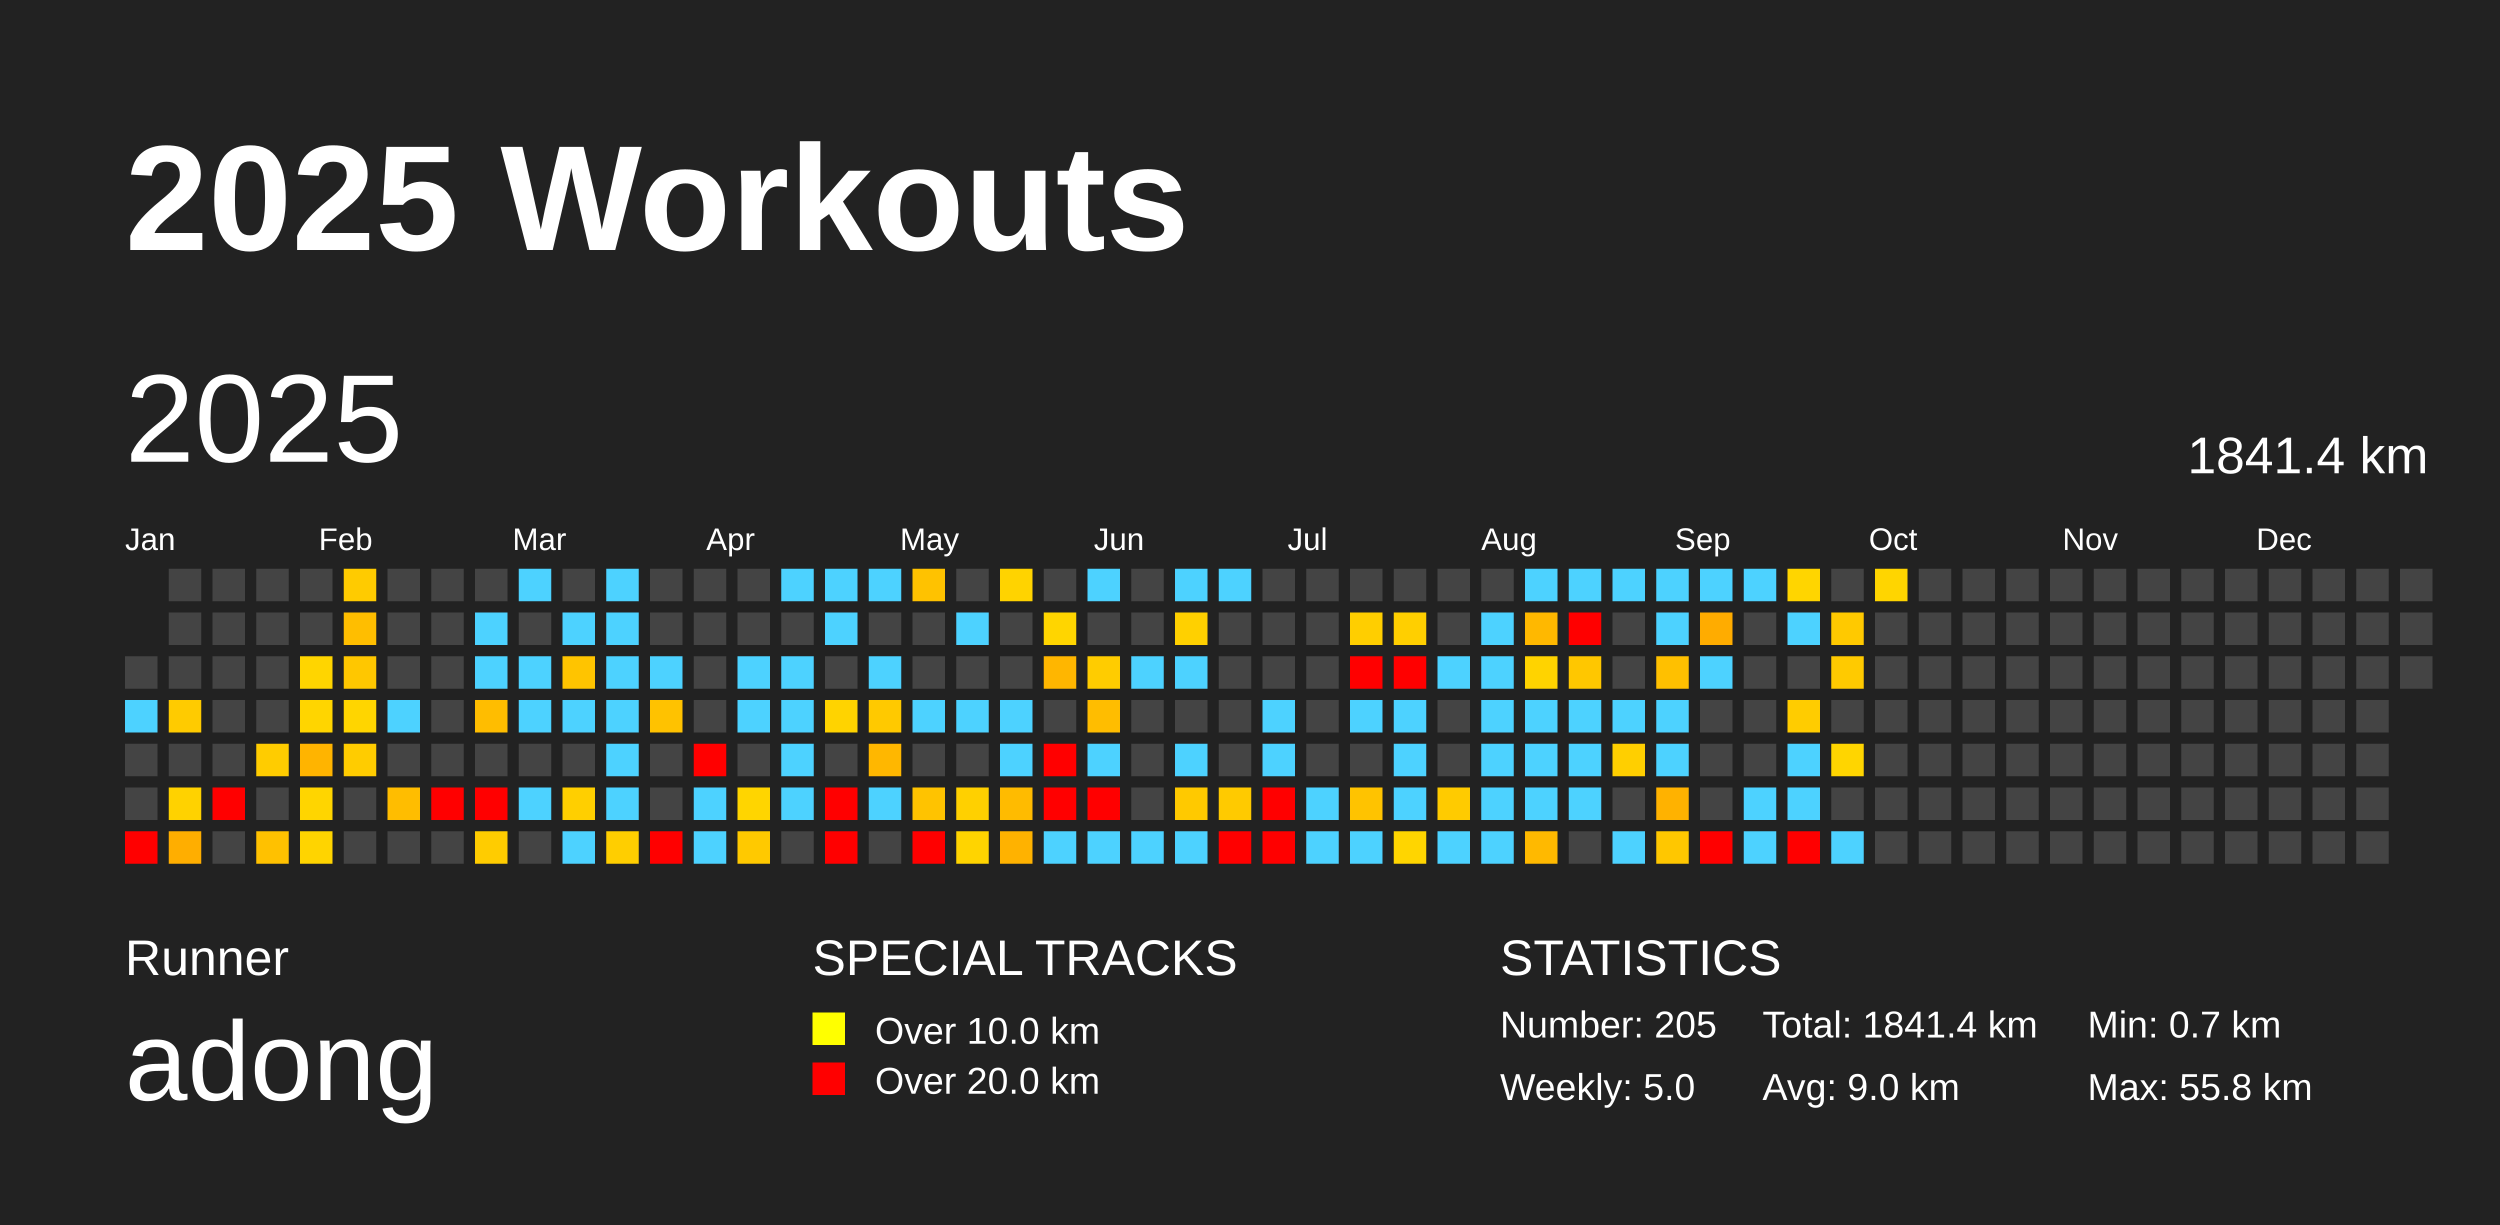
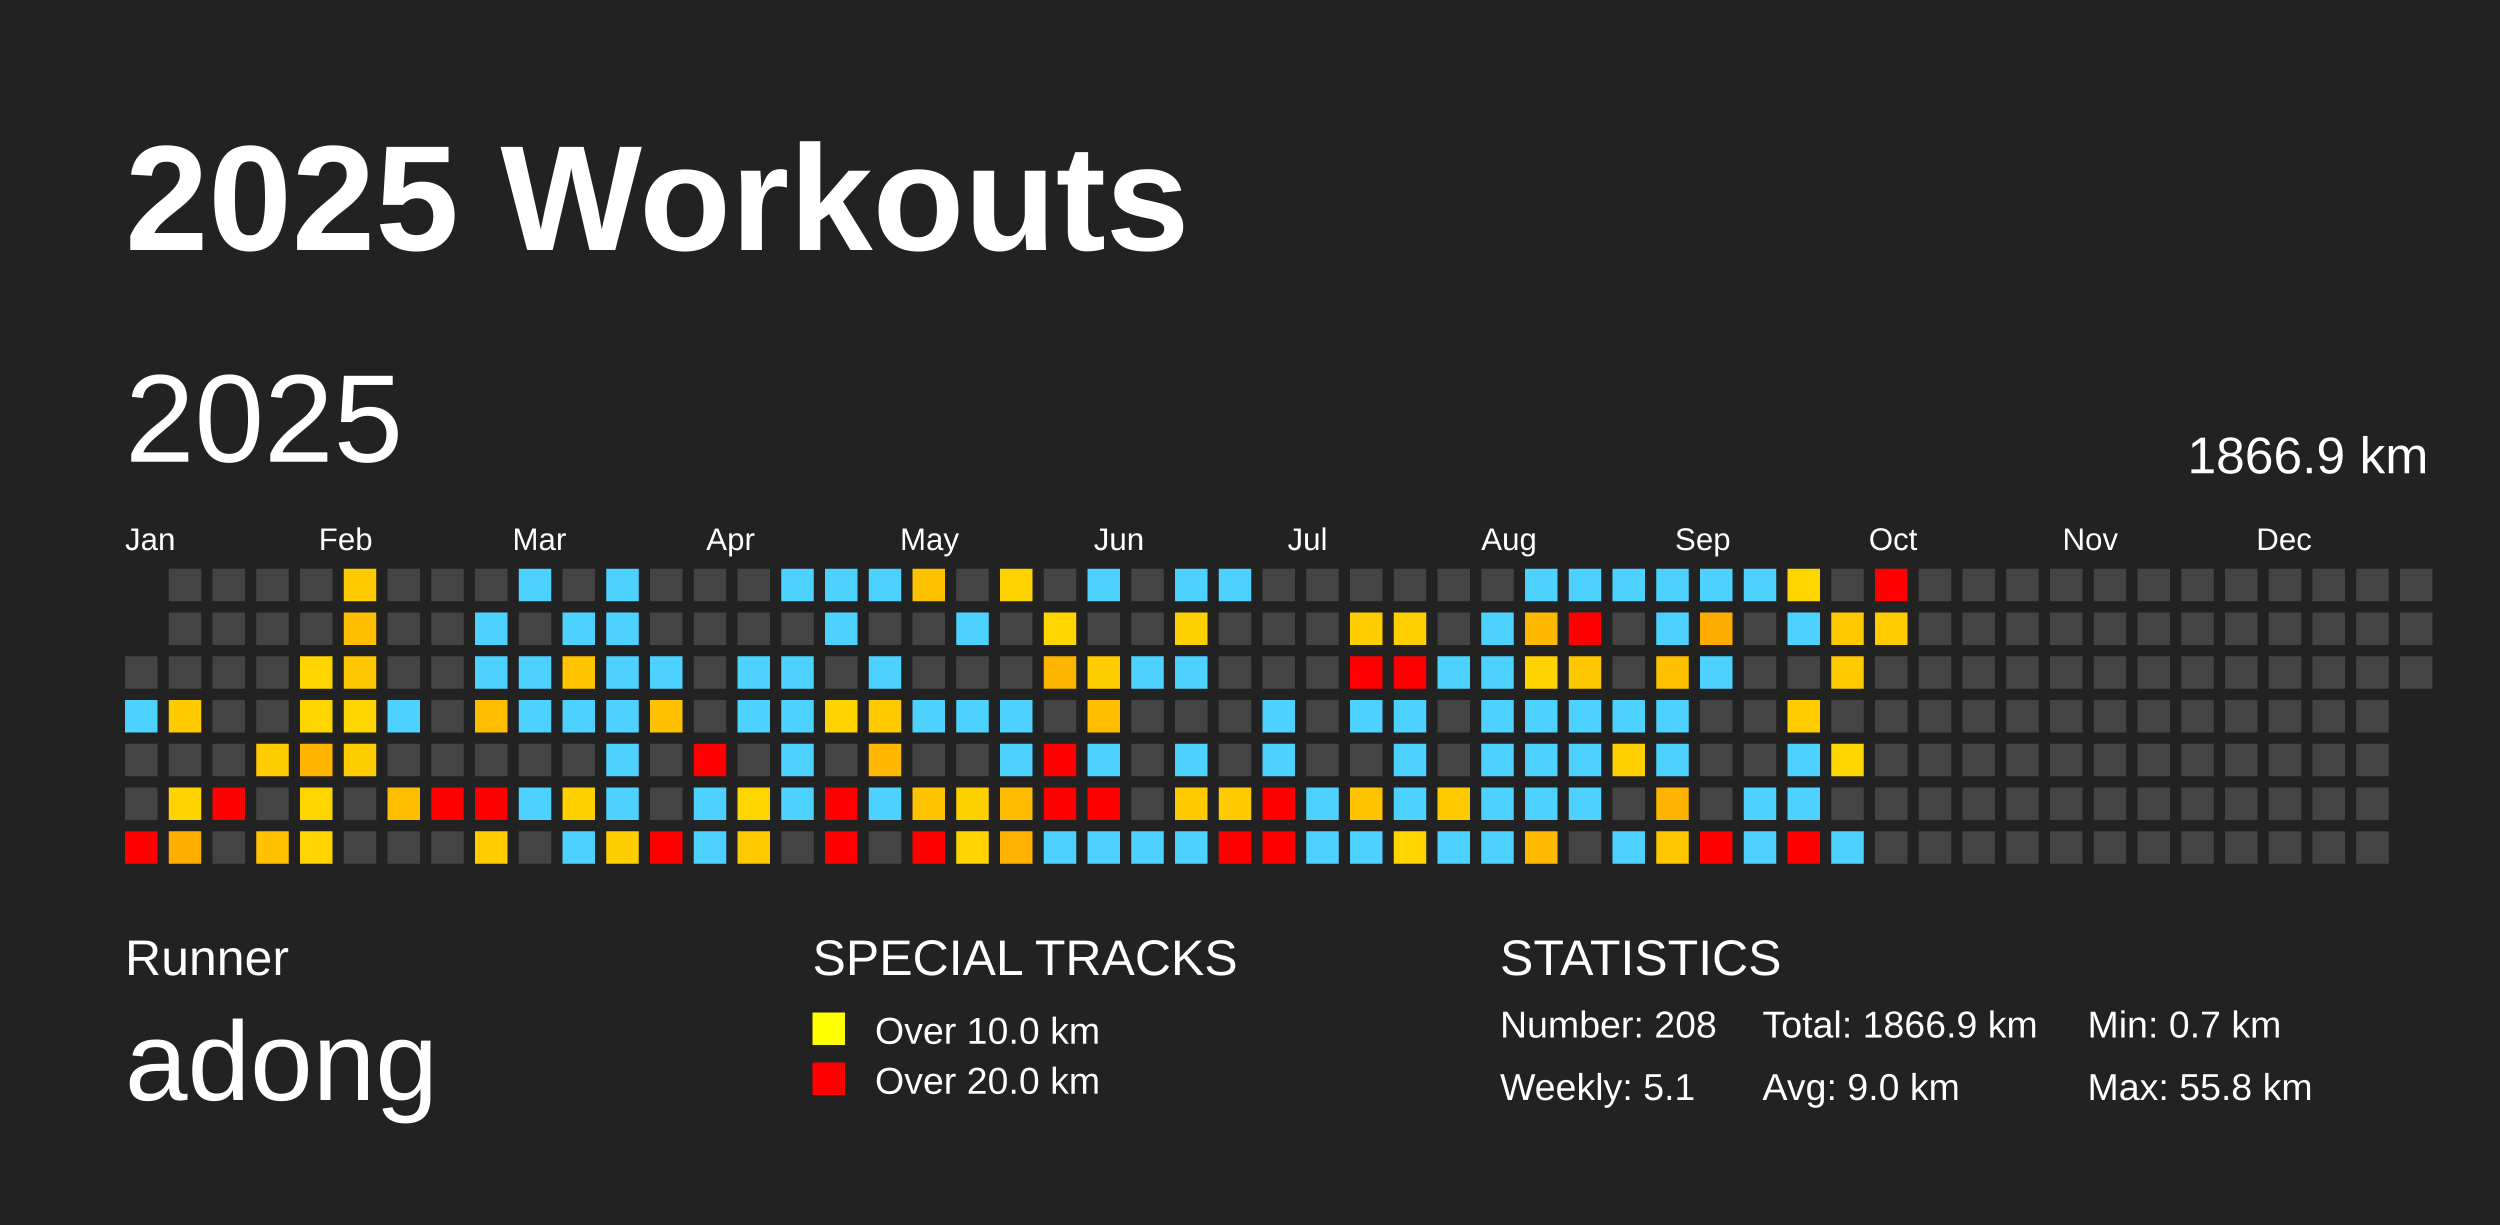
<svg xmlns="http://www.w3.org/2000/svg" baseProfile="full" height="98mm" version="1.1" viewBox="0,0,200,98" width="200mm">
  <defs />
  <rect fill="#222222" height="98" width="200" x="0" y="0" />
  <text fill="#FFFFFF" style="font-size:12px; font-family:Arial; font-weight:bold;" x="10" y="20">2025 Workouts</text>
  <text fill="#FFFFFF" style="font-size:4px; font-family:Arial" x="10" y="78">Runner</text>
  <text fill="#FFFFFF" style="font-size:9px; font-family:Arial" x="10" y="88">adong</text>
  <text fill="#FFFFFF" style="font-size:4px; font-family:Arial" x="65" y="78">SPECIAL TRACKS</text>
  <rect fill="yellow" height="2.6" width="2.6" x="65" y="81" />
  <text fill="#FFFFFF" style="font-size:3px; font-family:Arial" x="70" y="83.5">Over 10.0 km</text>
  <rect fill="red" height="2.6" width="2.6" x="65" y="85" />
  <text fill="#FFFFFF" style="font-size:3px; font-family:Arial" x="70" y="87.5">Over 20.0 km</text>
  <text fill="#FFFFFF" style="font-size:4px; font-family:Arial" x="120" y="78">STATISTICS</text>
-   <text fill="#FFFFFF" style="font-size:3px; font-family:Arial" x="120" y="83">Number: 205</text>
-   <text fill="#FFFFFF" style="font-size:3px; font-family:Arial" x="120" y="88">Weekly: 5.0</text>
-   <text fill="#FFFFFF" style="font-size:3px; font-family:Arial" x="141" y="83">Total: 1841.4 km</text>
+   <text fill="#FFFFFF" style="font-size:3px; font-family:Arial" x="120" y="83">Number: 208</text>
+   <text fill="#FFFFFF" style="font-size:3px; font-family:Arial" x="120" y="88">Weekly: 5.1</text>
+   <text fill="#FFFFFF" style="font-size:3px; font-family:Arial" x="141" y="83">Total: 1866.9 km</text>
  <text fill="#FFFFFF" style="font-size:3px; font-family:Arial" x="141" y="88">Avg: 9.0 km</text>
  <text fill="#FFFFFF" style="font-size:3px; font-family:Arial" x="167" y="83">Min: 0.7 km</text>
  <text fill="#FFFFFF" style="font-size:3px; font-family:Arial" x="167" y="88">Max: 55.8 km</text>
  <text dominant-baseline="hanging" fill="#FFFFFF" style="font-size:10.0px; font-family:Arial;" x="10" y="30">2025</text>
-   <text dominant-baseline="hanging" fill="#FFFFFF" style="font-size:4.125px; font-family:Arial;" x="175" y="35">1841.4 km</text>
+   <text dominant-baseline="hanging" fill="#FFFFFF" style="font-size:4.125px; font-family:Arial;" x="175" y="35">1866.9 km</text>
  <text fill="#FFFFFF" style="font-size:2.5px; font-family:Arial" x="10.0" y="44">Jan</text>
  <text fill="#FFFFFF" style="font-size:2.5px; font-family:Arial" x="25.5" y="44">Feb</text>
  <text fill="#FFFFFF" style="font-size:2.5px; font-family:Arial" x="41.0" y="44">Mar</text>
  <text fill="#FFFFFF" style="font-size:2.5px; font-family:Arial" x="56.5" y="44">Apr</text>
  <text fill="#FFFFFF" style="font-size:2.5px; font-family:Arial" x="72.0" y="44">May</text>
  <text fill="#FFFFFF" style="font-size:2.5px; font-family:Arial" x="87.5" y="44">Jun</text>
  <text fill="#FFFFFF" style="font-size:2.5px; font-family:Arial" x="103.0" y="44">Jul</text>
  <text fill="#FFFFFF" style="font-size:2.5px; font-family:Arial" x="118.5" y="44">Aug</text>
  <text fill="#FFFFFF" style="font-size:2.5px; font-family:Arial" x="134.0" y="44">Sep</text>
  <text fill="#FFFFFF" style="font-size:2.5px; font-family:Arial" x="149.5" y="44">Oct</text>
  <text fill="#FFFFFF" style="font-size:2.5px; font-family:Arial" x="165.0" y="44">Nov</text>
  <text fill="#FFFFFF" style="font-size:2.5px; font-family:Arial" x="180.5" y="44">Dec</text>
  <rect fill="#444444" height="2.6" width="2.6" x="10.0" y="52.5" />
  <rect fill="#4dd2ff" height="2.6" width="2.6" x="10.0" y="56.0" />
  <rect fill="#444444" height="2.6" width="2.6" x="10.0" y="59.5" />
  <rect fill="#444444" height="2.6" width="2.6" x="10.0" y="63.0" />
  <rect fill="red" height="2.6" width="2.6" x="10.0" y="66.5" />
  <rect fill="#444444" height="2.6" width="2.6" x="13.5" y="45.5" />
  <rect fill="#444444" height="2.6" width="2.6" x="13.5" y="49.0" />
  <rect fill="#444444" height="2.6" width="2.6" x="13.5" y="52.5" />
  <rect fill="#ffcb00" height="2.6" width="2.6" x="13.5" y="56.0" />
  <rect fill="#444444" height="2.6" width="2.6" x="13.5" y="59.5" />
  <rect fill="#ffd200" height="2.6" width="2.6" x="13.5" y="63.0" />
  <rect fill="#ffae00" height="2.6" width="2.6" x="13.5" y="66.5" />
  <rect fill="#444444" height="2.6" width="2.6" x="17.0" y="45.5" />
  <rect fill="#444444" height="2.6" width="2.6" x="17.0" y="49.0" />
  <rect fill="#444444" height="2.6" width="2.6" x="17.0" y="52.5" />
  <rect fill="#444444" height="2.6" width="2.6" x="17.0" y="56.0" />
  <rect fill="#444444" height="2.6" width="2.6" x="17.0" y="59.5" />
  <rect fill="red" height="2.6" width="2.6" x="17.0" y="63.0" />
  <rect fill="#444444" height="2.6" width="2.6" x="17.0" y="66.5" />
  <rect fill="#444444" height="2.6" width="2.6" x="20.5" y="45.5" />
  <rect fill="#444444" height="2.6" width="2.6" x="20.5" y="49.0" />
  <rect fill="#444444" height="2.6" width="2.6" x="20.5" y="52.5" />
  <rect fill="#444444" height="2.6" width="2.6" x="20.5" y="56.0" />
  <rect fill="#ffcc00" height="2.6" width="2.6" x="20.5" y="59.5" />
  <rect fill="#444444" height="2.6" width="2.6" x="20.5" y="63.0" />
  <rect fill="#ffc100" height="2.6" width="2.6" x="20.5" y="66.5" />
  <rect fill="#444444" height="2.6" width="2.6" x="24.0" y="45.5" />
  <rect fill="#444444" height="2.6" width="2.6" x="24.0" y="49.0" />
  <rect fill="#ffd500" height="2.6" width="2.6" x="24.0" y="52.5" />
  <rect fill="#ffd500" height="2.6" width="2.6" x="24.0" y="56.0" />
  <rect fill="#ffb400" height="2.6" width="2.6" x="24.0" y="59.5" />
  <rect fill="#ffd500" height="2.6" width="2.6" x="24.0" y="63.0" />
  <rect fill="#ffd400" height="2.6" width="2.6" x="24.0" y="66.5" />
  <rect fill="#ffcb00" height="2.6" width="2.6" x="27.5" y="45.5" />
  <rect fill="#ffbe00" height="2.6" width="2.6" x="27.5" y="49.0" />
  <rect fill="#ffc700" height="2.6" width="2.6" x="27.5" y="52.5" />
  <rect fill="#ffd500" height="2.6" width="2.6" x="27.5" y="56.0" />
  <rect fill="#ffcc00" height="2.6" width="2.6" x="27.5" y="59.5" />
  <rect fill="#444444" height="2.6" width="2.6" x="27.5" y="63.0" />
  <rect fill="#444444" height="2.6" width="2.6" x="27.5" y="66.5" />
  <rect fill="#444444" height="2.6" width="2.6" x="31.0" y="45.5" />
  <rect fill="#444444" height="2.6" width="2.6" x="31.0" y="49.0" />
  <rect fill="#444444" height="2.6" width="2.6" x="31.0" y="52.5" />
  <rect fill="#4dd2ff" height="2.6" width="2.6" x="31.0" y="56.0" />
  <rect fill="#444444" height="2.6" width="2.6" x="31.0" y="59.5" />
  <rect fill="#ffbd00" height="2.6" width="2.6" x="31.0" y="63.0" />
  <rect fill="#444444" height="2.6" width="2.6" x="31.0" y="66.5" />
  <rect fill="#444444" height="2.6" width="2.6" x="34.5" y="45.5" />
  <rect fill="#444444" height="2.6" width="2.6" x="34.5" y="49.0" />
  <rect fill="#444444" height="2.6" width="2.6" x="34.5" y="52.5" />
  <rect fill="#444444" height="2.6" width="2.6" x="34.5" y="56.0" />
  <rect fill="#444444" height="2.6" width="2.6" x="34.5" y="59.5" />
  <rect fill="red" height="2.6" width="2.6" x="34.5" y="63.0" />
  <rect fill="#444444" height="2.6" width="2.6" x="34.5" y="66.5" />
  <rect fill="#444444" height="2.6" width="2.6" x="38.0" y="45.5" />
  <rect fill="#4dd2ff" height="2.6" width="2.6" x="38.0" y="49.0" />
  <rect fill="#4dd2ff" height="2.6" width="2.6" x="38.0" y="52.5" />
  <rect fill="#ffbd00" height="2.6" width="2.6" x="38.0" y="56.0" />
  <rect fill="#444444" height="2.6" width="2.6" x="38.0" y="59.5" />
  <rect fill="red" height="2.6" width="2.6" x="38.0" y="63.0" />
  <rect fill="#ffcc00" height="2.6" width="2.6" x="38.0" y="66.5" />
  <rect fill="#4dd2ff" height="2.6" width="2.6" x="41.5" y="45.5" />
  <rect fill="#444444" height="2.6" width="2.6" x="41.5" y="49.0" />
  <rect fill="#4dd2ff" height="2.6" width="2.6" x="41.5" y="52.5" />
  <rect fill="#4dd2ff" height="2.6" width="2.6" x="41.5" y="56.0" />
  <rect fill="#444444" height="2.6" width="2.6" x="41.5" y="59.5" />
  <rect fill="#4dd2ff" height="2.6" width="2.6" x="41.5" y="63.0" />
  <rect fill="#444444" height="2.6" width="2.6" x="41.5" y="66.5" />
  <rect fill="#444444" height="2.6" width="2.6" x="45.0" y="45.5" />
  <rect fill="#4dd2ff" height="2.6" width="2.6" x="45.0" y="49.0" />
  <rect fill="#ffc400" height="2.6" width="2.6" x="45.0" y="52.5" />
  <rect fill="#4dd2ff" height="2.6" width="2.6" x="45.0" y="56.0" />
  <rect fill="#444444" height="2.6" width="2.6" x="45.0" y="59.5" />
  <rect fill="#ffcf00" height="2.6" width="2.6" x="45.0" y="63.0" />
  <rect fill="#4dd2ff" height="2.6" width="2.6" x="45.0" y="66.5" />
  <rect fill="#4dd2ff" height="2.6" width="2.6" x="48.5" y="45.5" />
  <rect fill="#4dd2ff" height="2.6" width="2.6" x="48.5" y="49.0" />
  <rect fill="#4dd2ff" height="2.6" width="2.6" x="48.5" y="52.5" />
  <rect fill="#4dd2ff" height="2.6" width="2.6" x="48.5" y="56.0" />
  <rect fill="#4dd2ff" height="2.6" width="2.6" x="48.5" y="59.5" />
  <rect fill="#4dd2ff" height="2.6" width="2.6" x="48.5" y="63.0" />
  <rect fill="#ffce00" height="2.6" width="2.6" x="48.5" y="66.5" />
  <rect fill="#444444" height="2.6" width="2.6" x="52.0" y="45.5" />
  <rect fill="#444444" height="2.6" width="2.6" x="52.0" y="49.0" />
  <rect fill="#4dd2ff" height="2.6" width="2.6" x="52.0" y="52.5" />
  <rect fill="#ffc200" height="2.6" width="2.6" x="52.0" y="56.0" />
  <rect fill="#444444" height="2.6" width="2.6" x="52.0" y="59.5" />
  <rect fill="#444444" height="2.6" width="2.6" x="52.0" y="63.0" />
  <rect fill="red" height="2.6" width="2.6" x="52.0" y="66.5" />
  <rect fill="#444444" height="2.6" width="2.6" x="55.5" y="45.5" />
  <rect fill="#444444" height="2.6" width="2.6" x="55.5" y="49.0" />
  <rect fill="#444444" height="2.6" width="2.6" x="55.5" y="52.5" />
  <rect fill="#444444" height="2.6" width="2.6" x="55.5" y="56.0" />
  <rect fill="red" height="2.6" width="2.6" x="55.5" y="59.5" />
  <rect fill="#4dd2ff" height="2.6" width="2.6" x="55.5" y="63.0" />
  <rect fill="#4dd2ff" height="2.6" width="2.6" x="55.5" y="66.5" />
  <rect fill="#444444" height="2.6" width="2.6" x="59.0" y="45.5" />
  <rect fill="#444444" height="2.6" width="2.6" x="59.0" y="49.0" />
  <rect fill="#4dd2ff" height="2.6" width="2.6" x="59.0" y="52.5" />
  <rect fill="#4dd2ff" height="2.6" width="2.6" x="59.0" y="56.0" />
  <rect fill="#444444" height="2.6" width="2.6" x="59.0" y="59.5" />
  <rect fill="#ffd500" height="2.6" width="2.6" x="59.0" y="63.0" />
  <rect fill="#ffc900" height="2.6" width="2.6" x="59.0" y="66.5" />
  <rect fill="#4dd2ff" height="2.6" width="2.6" x="62.5" y="45.5" />
  <rect fill="#444444" height="2.6" width="2.6" x="62.5" y="49.0" />
  <rect fill="#4dd2ff" height="2.6" width="2.6" x="62.5" y="52.5" />
  <rect fill="#4dd2ff" height="2.6" width="2.6" x="62.5" y="56.0" />
  <rect fill="#4dd2ff" height="2.6" width="2.6" x="62.5" y="59.5" />
  <rect fill="#4dd2ff" height="2.6" width="2.6" x="62.5" y="63.0" />
  <rect fill="#444444" height="2.6" width="2.6" x="62.5" y="66.5" />
  <rect fill="#4dd2ff" height="2.6" width="2.6" x="66.0" y="45.5" />
  <rect fill="#4dd2ff" height="2.6" width="2.6" x="66.0" y="49.0" />
  <rect fill="#444444" height="2.6" width="2.6" x="66.0" y="52.5" />
  <rect fill="#ffd300" height="2.6" width="2.6" x="66.0" y="56.0" />
  <rect fill="#444444" height="2.6" width="2.6" x="66.0" y="59.5" />
  <rect fill="red" height="2.6" width="2.6" x="66.0" y="63.0" />
  <rect fill="red" height="2.6" width="2.6" x="66.0" y="66.5" />
  <rect fill="#4dd2ff" height="2.6" width="2.6" x="69.5" y="45.5" />
  <rect fill="#444444" height="2.6" width="2.6" x="69.5" y="49.0" />
  <rect fill="#4dd2ff" height="2.6" width="2.6" x="69.5" y="52.5" />
  <rect fill="#ffc900" height="2.6" width="2.6" x="69.5" y="56.0" />
  <rect fill="#ffb700" height="2.6" width="2.6" x="69.5" y="59.5" />
  <rect fill="#4dd2ff" height="2.6" width="2.6" x="69.5" y="63.0" />
  <rect fill="#444444" height="2.6" width="2.6" x="69.5" y="66.5" />
  <rect fill="#ffc200" height="2.6" width="2.6" x="73.0" y="45.5" />
  <rect fill="#444444" height="2.6" width="2.6" x="73.0" y="49.0" />
  <rect fill="#444444" height="2.6" width="2.6" x="73.0" y="52.5" />
  <rect fill="#4dd2ff" height="2.6" width="2.6" x="73.0" y="56.0" />
  <rect fill="#444444" height="2.6" width="2.6" x="73.0" y="59.5" />
  <rect fill="#ffc300" height="2.6" width="2.6" x="73.0" y="63.0" />
  <rect fill="red" height="2.6" width="2.6" x="73.0" y="66.5" />
  <rect fill="#444444" height="2.6" width="2.6" x="76.5" y="45.5" />
  <rect fill="#4dd2ff" height="2.6" width="2.6" x="76.5" y="49.0" />
  <rect fill="#444444" height="2.6" width="2.6" x="76.5" y="52.5" />
  <rect fill="#4dd2ff" height="2.6" width="2.6" x="76.5" y="56.0" />
  <rect fill="#444444" height="2.6" width="2.6" x="76.5" y="59.5" />
  <rect fill="#ffd000" height="2.6" width="2.6" x="76.5" y="63.0" />
  <rect fill="#ffd400" height="2.6" width="2.6" x="76.5" y="66.5" />
  <rect fill="#ffd300" height="2.6" width="2.6" x="80.0" y="45.5" />
  <rect fill="#444444" height="2.6" width="2.6" x="80.0" y="49.0" />
  <rect fill="#444444" height="2.6" width="2.6" x="80.0" y="52.5" />
  <rect fill="#4dd2ff" height="2.6" width="2.6" x="80.0" y="56.0" />
  <rect fill="#4dd2ff" height="2.6" width="2.6" x="80.0" y="59.5" />
  <rect fill="#ffbb00" height="2.6" width="2.6" x="80.0" y="63.0" />
  <rect fill="#ffb200" height="2.6" width="2.6" x="80.0" y="66.5" />
  <rect fill="#444444" height="2.6" width="2.6" x="83.5" y="45.5" />
  <rect fill="#ffd500" height="2.6" width="2.6" x="83.5" y="49.0" />
  <rect fill="#ffb600" height="2.6" width="2.6" x="83.5" y="52.5" />
  <rect fill="#444444" height="2.6" width="2.6" x="83.5" y="56.0" />
  <rect fill="red" height="2.6" width="2.6" x="83.5" y="59.5" />
  <rect fill="red" height="2.6" width="2.6" x="83.5" y="63.0" />
  <rect fill="#4dd2ff" height="2.6" width="2.6" x="83.5" y="66.5" />
  <rect fill="#4dd2ff" height="2.6" width="2.6" x="87.0" y="45.5" />
  <rect fill="#444444" height="2.6" width="2.6" x="87.0" y="49.0" />
  <rect fill="#ffcc00" height="2.6" width="2.6" x="87.0" y="52.5" />
  <rect fill="#ffbd00" height="2.6" width="2.6" x="87.0" y="56.0" />
  <rect fill="#4dd2ff" height="2.6" width="2.6" x="87.0" y="59.5" />
  <rect fill="red" height="2.6" width="2.6" x="87.0" y="63.0" />
  <rect fill="#4dd2ff" height="2.6" width="2.6" x="87.0" y="66.5" />
  <rect fill="#444444" height="2.6" width="2.6" x="90.5" y="45.5" />
  <rect fill="#444444" height="2.6" width="2.6" x="90.5" y="49.0" />
  <rect fill="#4dd2ff" height="2.6" width="2.6" x="90.5" y="52.5" />
  <rect fill="#444444" height="2.6" width="2.6" x="90.5" y="56.0" />
  <rect fill="#444444" height="2.6" width="2.6" x="90.5" y="59.5" />
  <rect fill="#444444" height="2.6" width="2.6" x="90.5" y="63.0" />
  <rect fill="#4dd2ff" height="2.6" width="2.6" x="90.5" y="66.5" />
  <rect fill="#4dd2ff" height="2.6" width="2.6" x="94.0" y="45.5" />
  <rect fill="#ffd000" height="2.6" width="2.6" x="94.0" y="49.0" />
  <rect fill="#4dd2ff" height="2.6" width="2.6" x="94.0" y="52.5" />
  <rect fill="#444444" height="2.6" width="2.6" x="94.0" y="56.0" />
  <rect fill="#4dd2ff" height="2.6" width="2.6" x="94.0" y="59.5" />
  <rect fill="#ffc900" height="2.6" width="2.6" x="94.0" y="63.0" />
  <rect fill="#4dd2ff" height="2.6" width="2.6" x="94.0" y="66.5" />
  <rect fill="#4dd2ff" height="2.6" width="2.6" x="97.5" y="45.5" />
  <rect fill="#444444" height="2.6" width="2.6" x="97.5" y="49.0" />
  <rect fill="#444444" height="2.6" width="2.6" x="97.5" y="52.5" />
  <rect fill="#444444" height="2.6" width="2.6" x="97.5" y="56.0" />
  <rect fill="#444444" height="2.6" width="2.6" x="97.5" y="59.5" />
  <rect fill="#ffca00" height="2.6" width="2.6" x="97.5" y="63.0" />
  <rect fill="red" height="2.6" width="2.6" x="97.5" y="66.5" />
  <rect fill="#444444" height="2.6" width="2.6" x="101.0" y="45.5" />
  <rect fill="#444444" height="2.6" width="2.6" x="101.0" y="49.0" />
  <rect fill="#444444" height="2.6" width="2.6" x="101.0" y="52.5" />
  <rect fill="#4dd2ff" height="2.6" width="2.6" x="101.0" y="56.0" />
  <rect fill="#4dd2ff" height="2.6" width="2.6" x="101.0" y="59.5" />
  <rect fill="red" height="2.6" width="2.6" x="101.0" y="63.0" />
  <rect fill="red" height="2.6" width="2.6" x="101.0" y="66.5" />
  <rect fill="#444444" height="2.6" width="2.6" x="104.5" y="45.5" />
  <rect fill="#444444" height="2.6" width="2.6" x="104.5" y="49.0" />
  <rect fill="#444444" height="2.6" width="2.6" x="104.5" y="52.5" />
  <rect fill="#444444" height="2.6" width="2.6" x="104.5" y="56.0" />
  <rect fill="#444444" height="2.6" width="2.6" x="104.5" y="59.5" />
  <rect fill="#4dd2ff" height="2.6" width="2.6" x="104.5" y="63.0" />
  <rect fill="#4dd2ff" height="2.6" width="2.6" x="104.5" y="66.5" />
  <rect fill="#444444" height="2.6" width="2.6" x="108.0" y="45.5" />
  <rect fill="#ffce00" height="2.6" width="2.6" x="108.0" y="49.0" />
  <rect fill="red" height="2.6" width="2.6" x="108.0" y="52.5" />
  <rect fill="#4dd2ff" height="2.6" width="2.6" x="108.0" y="56.0" />
  <rect fill="#444444" height="2.6" width="2.6" x="108.0" y="59.5" />
  <rect fill="#ffc300" height="2.6" width="2.6" x="108.0" y="63.0" />
  <rect fill="#4dd2ff" height="2.6" width="2.6" x="108.0" y="66.5" />
  <rect fill="#444444" height="2.6" width="2.6" x="111.5" y="45.5" />
  <rect fill="#ffcf00" height="2.6" width="2.6" x="111.5" y="49.0" />
  <rect fill="red" height="2.6" width="2.6" x="111.5" y="52.5" />
  <rect fill="#4dd2ff" height="2.6" width="2.6" x="111.5" y="56.0" />
  <rect fill="#4dd2ff" height="2.6" width="2.6" x="111.5" y="59.5" />
  <rect fill="#4dd2ff" height="2.6" width="2.6" x="111.5" y="63.0" />
  <rect fill="#ffd500" height="2.6" width="2.6" x="111.5" y="66.5" />
  <rect fill="#444444" height="2.6" width="2.6" x="115.0" y="45.5" />
  <rect fill="#444444" height="2.6" width="2.6" x="115.0" y="49.0" />
  <rect fill="#4dd2ff" height="2.6" width="2.6" x="115.0" y="52.5" />
  <rect fill="#444444" height="2.6" width="2.6" x="115.0" y="56.0" />
  <rect fill="#444444" height="2.6" width="2.6" x="115.0" y="59.5" />
  <rect fill="#ffcb00" height="2.6" width="2.6" x="115.0" y="63.0" />
  <rect fill="#4dd2ff" height="2.6" width="2.6" x="115.0" y="66.5" />
  <rect fill="#444444" height="2.6" width="2.6" x="118.5" y="45.5" />
  <rect fill="#4dd2ff" height="2.6" width="2.6" x="118.5" y="49.0" />
  <rect fill="#4dd2ff" height="2.6" width="2.6" x="118.5" y="52.5" />
  <rect fill="#4dd2ff" height="2.6" width="2.6" x="118.5" y="56.0" />
  <rect fill="#4dd2ff" height="2.6" width="2.6" x="118.5" y="59.5" />
  <rect fill="#4dd2ff" height="2.6" width="2.6" x="118.5" y="63.0" />
  <rect fill="#4dd2ff" height="2.6" width="2.6" x="118.5" y="66.5" />
  <rect fill="#4dd2ff" height="2.6" width="2.6" x="122.0" y="45.5" />
  <rect fill="#ffb800" height="2.6" width="2.6" x="122.0" y="49.0" />
  <rect fill="#ffd300" height="2.6" width="2.6" x="122.0" y="52.5" />
  <rect fill="#4dd2ff" height="2.6" width="2.6" x="122.0" y="56.0" />
  <rect fill="#4dd2ff" height="2.6" width="2.6" x="122.0" y="59.5" />
  <rect fill="#4dd2ff" height="2.6" width="2.6" x="122.0" y="63.0" />
  <rect fill="#ffb900" height="2.6" width="2.6" x="122.0" y="66.5" />
  <rect fill="#4dd2ff" height="2.6" width="2.6" x="125.5" y="45.5" />
  <rect fill="red" height="2.6" width="2.6" x="125.5" y="49.0" />
  <rect fill="#ffc700" height="2.6" width="2.6" x="125.5" y="52.5" />
  <rect fill="#4dd2ff" height="2.6" width="2.6" x="125.5" y="56.0" />
  <rect fill="#4dd2ff" height="2.6" width="2.6" x="125.5" y="59.5" />
  <rect fill="#4dd2ff" height="2.6" width="2.6" x="125.5" y="63.0" />
  <rect fill="#444444" height="2.6" width="2.6" x="125.5" y="66.5" />
  <rect fill="#4dd2ff" height="2.6" width="2.6" x="129.0" y="45.5" />
  <rect fill="#444444" height="2.6" width="2.6" x="129.0" y="49.0" />
  <rect fill="#444444" height="2.6" width="2.6" x="129.0" y="52.5" />
  <rect fill="#4dd2ff" height="2.6" width="2.6" x="129.0" y="56.0" />
  <rect fill="#ffcf00" height="2.6" width="2.6" x="129.0" y="59.5" />
  <rect fill="#444444" height="2.6" width="2.6" x="129.0" y="63.0" />
  <rect fill="#4dd2ff" height="2.6" width="2.6" x="129.0" y="66.5" />
  <rect fill="#4dd2ff" height="2.6" width="2.6" x="132.5" y="45.5" />
  <rect fill="#4dd2ff" height="2.6" width="2.6" x="132.5" y="49.0" />
  <rect fill="#ffc000" height="2.6" width="2.6" x="132.5" y="52.5" />
  <rect fill="#4dd2ff" height="2.6" width="2.6" x="132.5" y="56.0" />
  <rect fill="#4dd2ff" height="2.6" width="2.6" x="132.5" y="59.5" />
  <rect fill="#ffb200" height="2.6" width="2.6" x="132.5" y="63.0" />
  <rect fill="#ffc700" height="2.6" width="2.6" x="132.5" y="66.5" />
  <rect fill="#4dd2ff" height="2.6" width="2.6" x="136.0" y="45.5" />
  <rect fill="#ffac00" height="2.6" width="2.6" x="136.0" y="49.0" />
  <rect fill="#4dd2ff" height="2.6" width="2.6" x="136.0" y="52.5" />
  <rect fill="#444444" height="2.6" width="2.6" x="136.0" y="56.0" />
  <rect fill="#444444" height="2.6" width="2.6" x="136.0" y="59.5" />
  <rect fill="#444444" height="2.6" width="2.6" x="136.0" y="63.0" />
  <rect fill="red" height="2.6" width="2.6" x="136.0" y="66.5" />
  <rect fill="#4dd2ff" height="2.6" width="2.6" x="139.5" y="45.5" />
  <rect fill="#444444" height="2.6" width="2.6" x="139.5" y="49.0" />
  <rect fill="#444444" height="2.6" width="2.6" x="139.5" y="52.5" />
  <rect fill="#444444" height="2.6" width="2.6" x="139.5" y="56.0" />
  <rect fill="#444444" height="2.6" width="2.6" x="139.5" y="59.5" />
  <rect fill="#4dd2ff" height="2.6" width="2.6" x="139.5" y="63.0" />
  <rect fill="#4dd2ff" height="2.6" width="2.6" x="139.5" y="66.5" />
  <rect fill="#ffd500" height="2.6" width="2.6" x="143.0" y="45.5" />
  <rect fill="#4dd2ff" height="2.6" width="2.6" x="143.0" y="49.0" />
  <rect fill="#444444" height="2.6" width="2.6" x="143.0" y="52.5" />
  <rect fill="#ffcc00" height="2.6" width="2.6" x="143.0" y="56.0" />
  <rect fill="#4dd2ff" height="2.6" width="2.6" x="143.0" y="59.5" />
  <rect fill="#4dd2ff" height="2.6" width="2.6" x="143.0" y="63.0" />
  <rect fill="red" height="2.6" width="2.6" x="143.0" y="66.5" />
  <rect fill="#444444" height="2.6" width="2.6" x="146.5" y="45.5" />
  <rect fill="#ffc900" height="2.6" width="2.6" x="146.5" y="49.0" />
  <rect fill="#ffca00" height="2.6" width="2.6" x="146.5" y="52.5" />
  <rect fill="#444444" height="2.6" width="2.6" x="146.5" y="56.0" />
  <rect fill="#ffd500" height="2.6" width="2.6" x="146.5" y="59.5" />
  <rect fill="#444444" height="2.6" width="2.6" x="146.5" y="63.0" />
  <rect fill="#4dd2ff" height="2.6" width="2.6" x="146.5" y="66.5" />
-   <rect fill="#ffd500" height="2.6" width="2.6" x="150.0" y="45.5" />
-   <rect fill="#444444" height="2.6" width="2.6" x="150.0" y="49.0" />
+   <rect fill="red" height="2.6" width="2.6" x="150.0" y="45.5" />
+   <rect fill="#ffcc00" height="2.6" width="2.6" x="150.0" y="49.0" />
  <rect fill="#444444" height="2.6" width="2.6" x="150.0" y="52.5" />
  <rect fill="#444444" height="2.6" width="2.6" x="150.0" y="56.0" />
  <rect fill="#444444" height="2.6" width="2.6" x="150.0" y="59.5" />
  <rect fill="#444444" height="2.6" width="2.6" x="150.0" y="63.0" />
  <rect fill="#444444" height="2.6" width="2.6" x="150.0" y="66.5" />
  <rect fill="#444444" height="2.6" width="2.6" x="153.5" y="45.5" />
  <rect fill="#444444" height="2.6" width="2.6" x="153.5" y="49.0" />
  <rect fill="#444444" height="2.6" width="2.6" x="153.5" y="52.5" />
  <rect fill="#444444" height="2.6" width="2.6" x="153.5" y="56.0" />
  <rect fill="#444444" height="2.6" width="2.6" x="153.5" y="59.5" />
  <rect fill="#444444" height="2.6" width="2.6" x="153.5" y="63.0" />
  <rect fill="#444444" height="2.6" width="2.6" x="153.5" y="66.5" />
  <rect fill="#444444" height="2.6" width="2.6" x="157.0" y="45.5" />
  <rect fill="#444444" height="2.6" width="2.6" x="157.0" y="49.0" />
  <rect fill="#444444" height="2.6" width="2.6" x="157.0" y="52.5" />
  <rect fill="#444444" height="2.6" width="2.6" x="157.0" y="56.0" />
  <rect fill="#444444" height="2.6" width="2.6" x="157.0" y="59.5" />
  <rect fill="#444444" height="2.6" width="2.6" x="157.0" y="63.0" />
  <rect fill="#444444" height="2.6" width="2.6" x="157.0" y="66.5" />
  <rect fill="#444444" height="2.6" width="2.6" x="160.5" y="45.5" />
  <rect fill="#444444" height="2.6" width="2.6" x="160.5" y="49.0" />
  <rect fill="#444444" height="2.6" width="2.6" x="160.5" y="52.5" />
  <rect fill="#444444" height="2.6" width="2.6" x="160.5" y="56.0" />
  <rect fill="#444444" height="2.6" width="2.6" x="160.5" y="59.5" />
  <rect fill="#444444" height="2.6" width="2.6" x="160.5" y="63.0" />
  <rect fill="#444444" height="2.6" width="2.6" x="160.5" y="66.5" />
  <rect fill="#444444" height="2.6" width="2.6" x="164.0" y="45.5" />
  <rect fill="#444444" height="2.6" width="2.6" x="164.0" y="49.0" />
  <rect fill="#444444" height="2.6" width="2.6" x="164.0" y="52.5" />
  <rect fill="#444444" height="2.6" width="2.6" x="164.0" y="56.0" />
  <rect fill="#444444" height="2.6" width="2.6" x="164.0" y="59.5" />
  <rect fill="#444444" height="2.6" width="2.6" x="164.0" y="63.0" />
  <rect fill="#444444" height="2.6" width="2.6" x="164.0" y="66.5" />
  <rect fill="#444444" height="2.6" width="2.6" x="167.5" y="45.5" />
  <rect fill="#444444" height="2.6" width="2.6" x="167.5" y="49.0" />
  <rect fill="#444444" height="2.6" width="2.6" x="167.5" y="52.5" />
  <rect fill="#444444" height="2.6" width="2.6" x="167.5" y="56.0" />
  <rect fill="#444444" height="2.6" width="2.6" x="167.5" y="59.5" />
  <rect fill="#444444" height="2.6" width="2.6" x="167.5" y="63.0" />
  <rect fill="#444444" height="2.6" width="2.6" x="167.5" y="66.5" />
  <rect fill="#444444" height="2.6" width="2.6" x="171.0" y="45.5" />
  <rect fill="#444444" height="2.6" width="2.6" x="171.0" y="49.0" />
  <rect fill="#444444" height="2.6" width="2.6" x="171.0" y="52.5" />
  <rect fill="#444444" height="2.6" width="2.6" x="171.0" y="56.0" />
  <rect fill="#444444" height="2.6" width="2.6" x="171.0" y="59.5" />
  <rect fill="#444444" height="2.6" width="2.6" x="171.0" y="63.0" />
  <rect fill="#444444" height="2.6" width="2.6" x="171.0" y="66.5" />
  <rect fill="#444444" height="2.6" width="2.6" x="174.5" y="45.5" />
  <rect fill="#444444" height="2.6" width="2.6" x="174.5" y="49.0" />
  <rect fill="#444444" height="2.6" width="2.6" x="174.5" y="52.5" />
  <rect fill="#444444" height="2.6" width="2.6" x="174.5" y="56.0" />
  <rect fill="#444444" height="2.6" width="2.6" x="174.5" y="59.5" />
  <rect fill="#444444" height="2.6" width="2.6" x="174.5" y="63.0" />
  <rect fill="#444444" height="2.6" width="2.6" x="174.5" y="66.5" />
  <rect fill="#444444" height="2.6" width="2.6" x="178.0" y="45.5" />
  <rect fill="#444444" height="2.6" width="2.6" x="178.0" y="49.0" />
  <rect fill="#444444" height="2.6" width="2.6" x="178.0" y="52.5" />
  <rect fill="#444444" height="2.6" width="2.6" x="178.0" y="56.0" />
  <rect fill="#444444" height="2.6" width="2.6" x="178.0" y="59.5" />
  <rect fill="#444444" height="2.6" width="2.6" x="178.0" y="63.0" />
  <rect fill="#444444" height="2.6" width="2.6" x="178.0" y="66.5" />
  <rect fill="#444444" height="2.6" width="2.6" x="181.5" y="45.5" />
  <rect fill="#444444" height="2.6" width="2.6" x="181.5" y="49.0" />
  <rect fill="#444444" height="2.6" width="2.6" x="181.5" y="52.5" />
  <rect fill="#444444" height="2.6" width="2.6" x="181.5" y="56.0" />
  <rect fill="#444444" height="2.6" width="2.6" x="181.5" y="59.5" />
  <rect fill="#444444" height="2.6" width="2.6" x="181.5" y="63.0" />
  <rect fill="#444444" height="2.6" width="2.6" x="181.5" y="66.5" />
  <rect fill="#444444" height="2.6" width="2.6" x="185.0" y="45.5" />
  <rect fill="#444444" height="2.6" width="2.6" x="185.0" y="49.0" />
  <rect fill="#444444" height="2.6" width="2.6" x="185.0" y="52.5" />
  <rect fill="#444444" height="2.6" width="2.6" x="185.0" y="56.0" />
  <rect fill="#444444" height="2.6" width="2.6" x="185.0" y="59.5" />
  <rect fill="#444444" height="2.6" width="2.6" x="185.0" y="63.0" />
  <rect fill="#444444" height="2.6" width="2.6" x="185.0" y="66.5" />
  <rect fill="#444444" height="2.6" width="2.6" x="188.5" y="45.5" />
  <rect fill="#444444" height="2.6" width="2.6" x="188.5" y="49.0" />
  <rect fill="#444444" height="2.6" width="2.6" x="188.5" y="52.5" />
  <rect fill="#444444" height="2.6" width="2.6" x="188.5" y="56.0" />
  <rect fill="#444444" height="2.6" width="2.6" x="188.5" y="59.5" />
  <rect fill="#444444" height="2.6" width="2.6" x="188.5" y="63.0" />
  <rect fill="#444444" height="2.6" width="2.6" x="188.5" y="66.5" />
  <rect fill="#444444" height="2.6" width="2.6" x="192.0" y="45.5" />
  <rect fill="#444444" height="2.6" width="2.6" x="192.0" y="49.0" />
  <rect fill="#444444" height="2.6" width="2.6" x="192.0" y="52.5" />
</svg>
